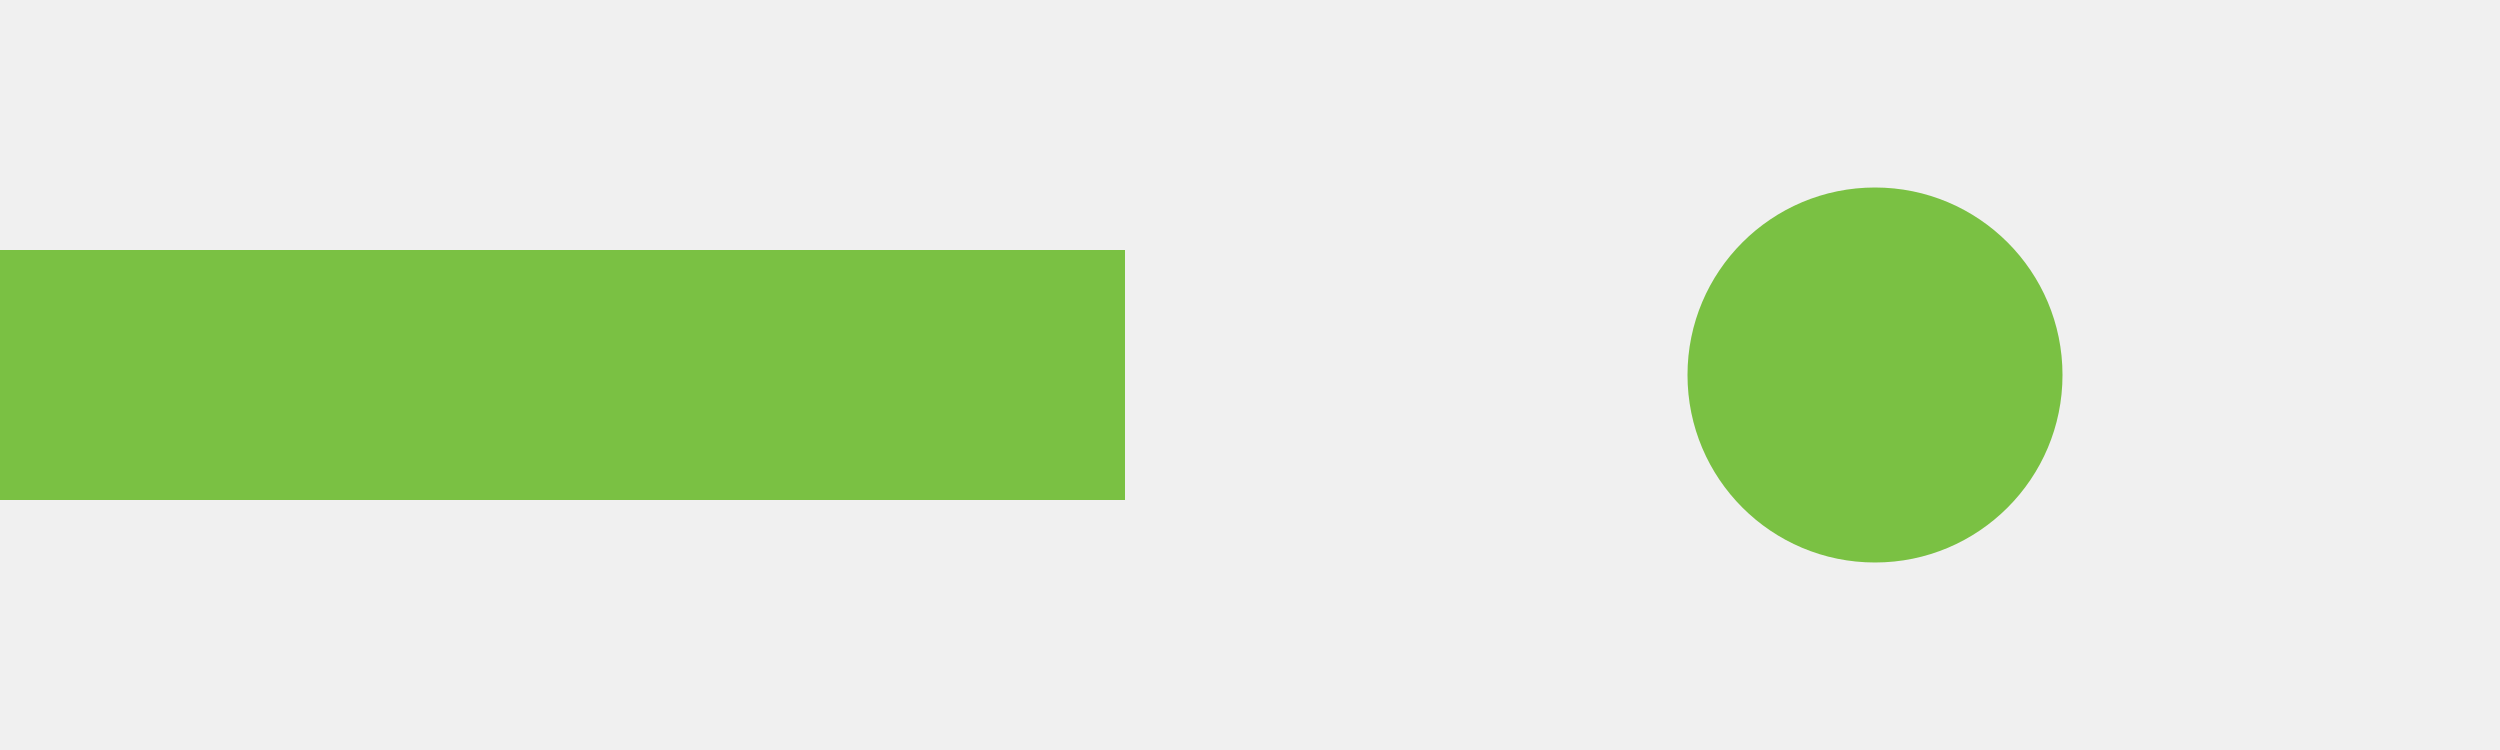
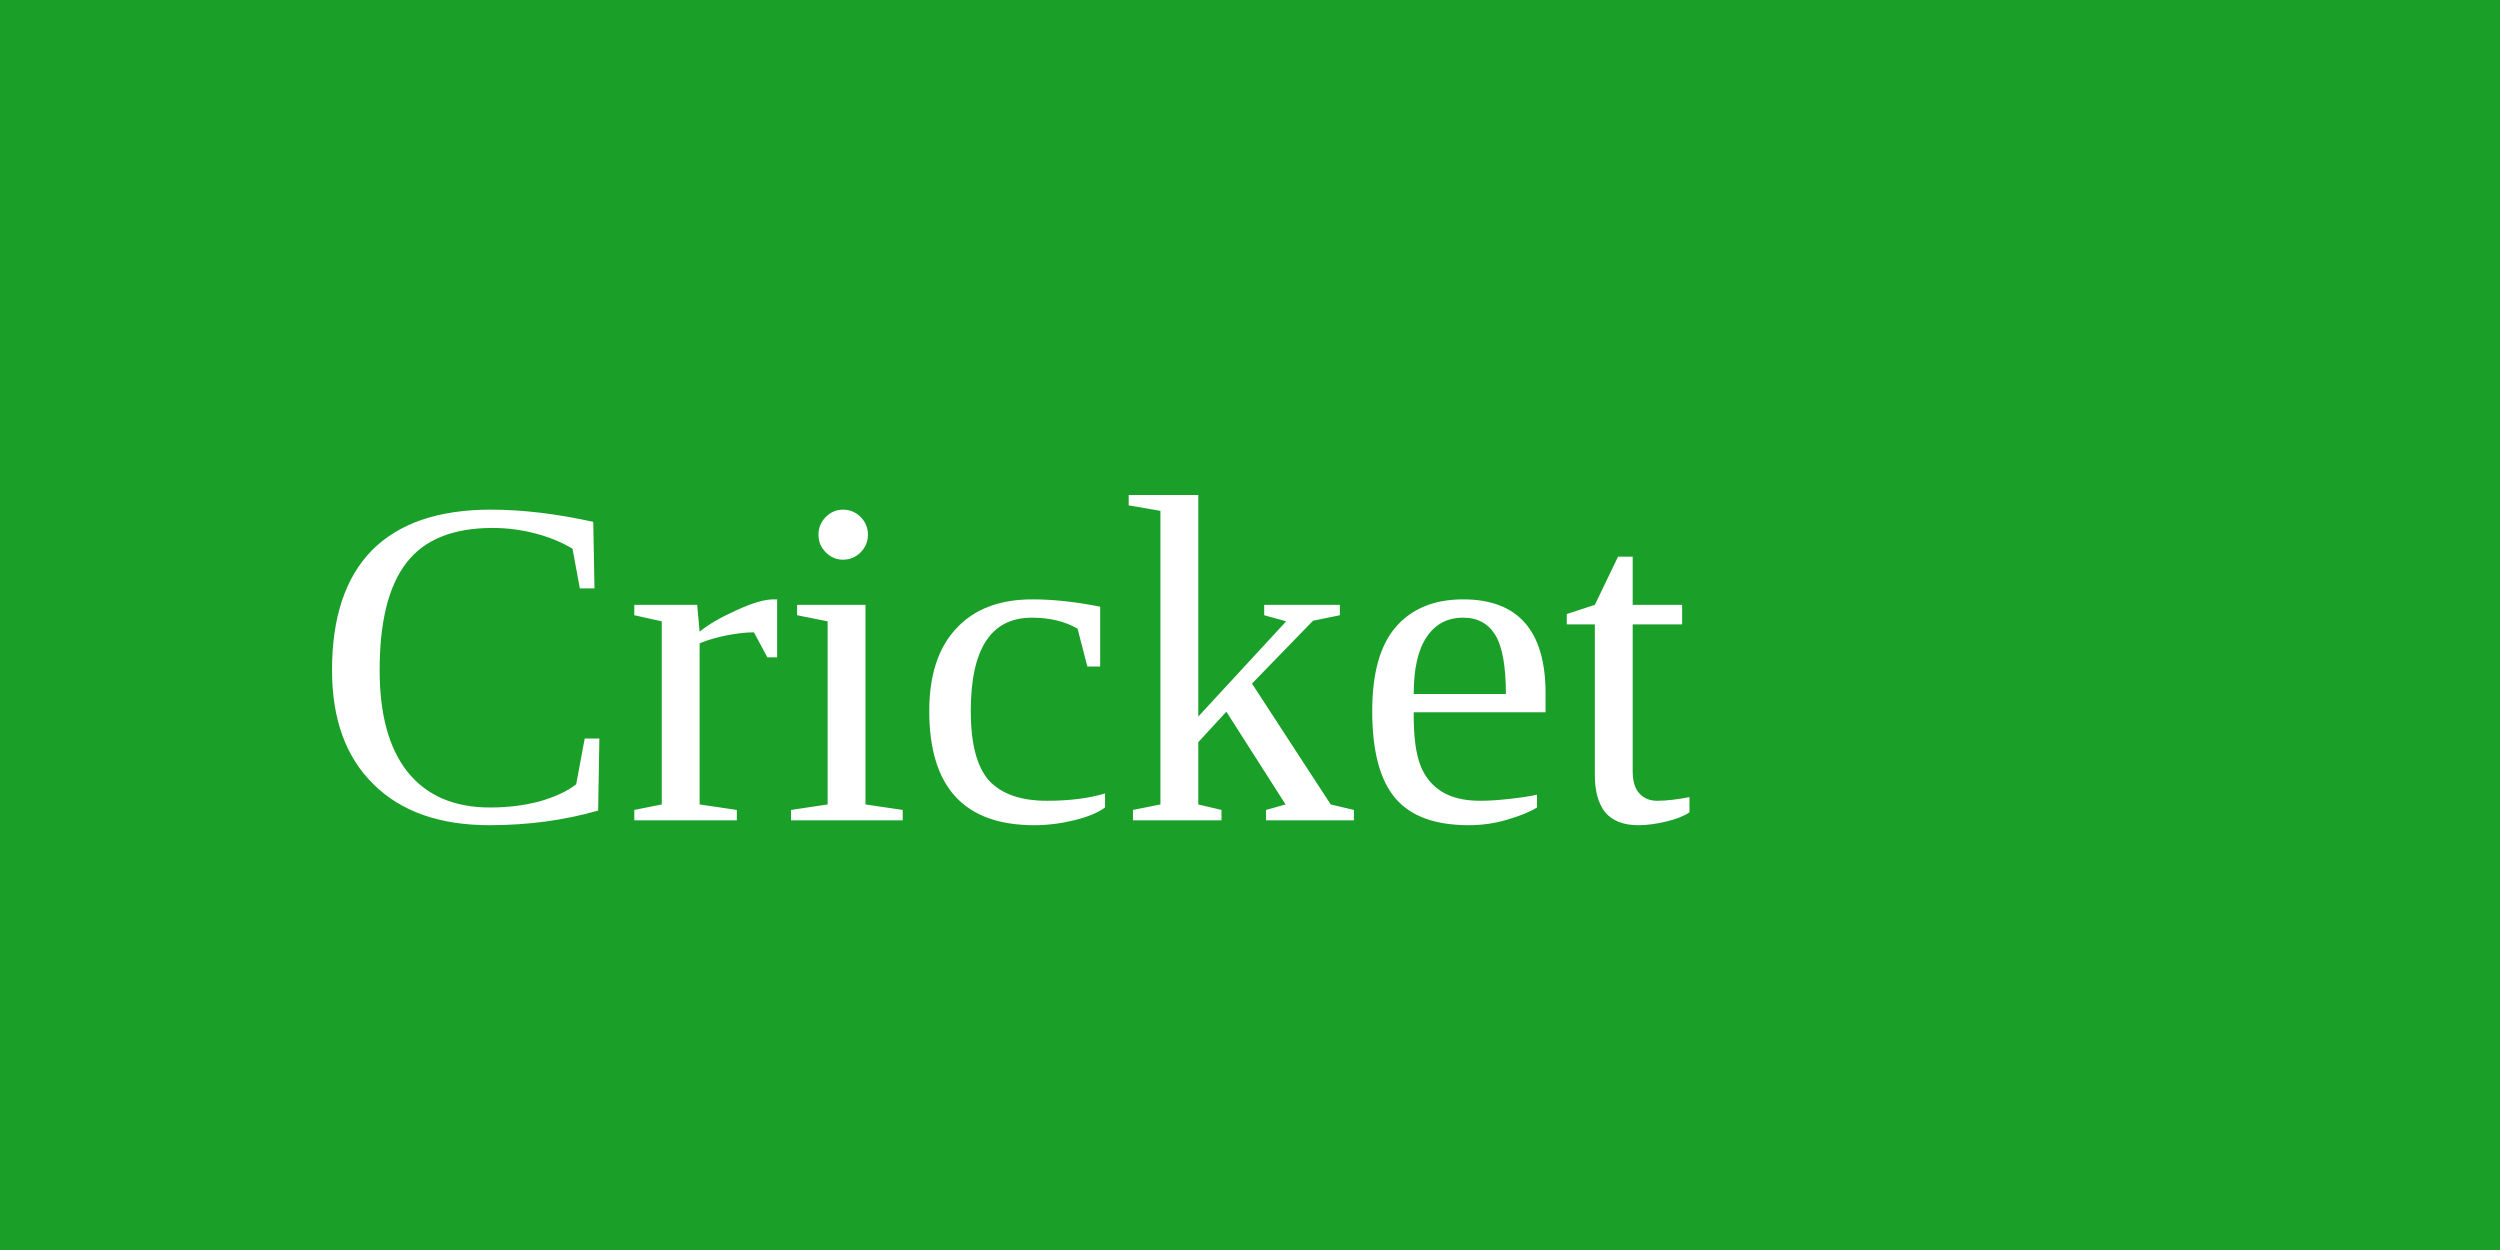
- <svg xmlns="http://www.w3.org/2000/svg" width="80" height="24" viewBox="0 0 80 24" fill="none">
-   <rect x="0" y="8" width="36" height="8" fill="#7ac143" />
-   <circle cx="60" cy="12" r="6" fill="#7ac143" />
+ <svg xmlns="http://www.w3.org/2000/svg" width="64" height="32">
+   <rect width="64" height="32" fill="#1a9f29" />
+   <text x="8" y="21" font-size="12" fill="#fff">Cricket</text>
</svg>
